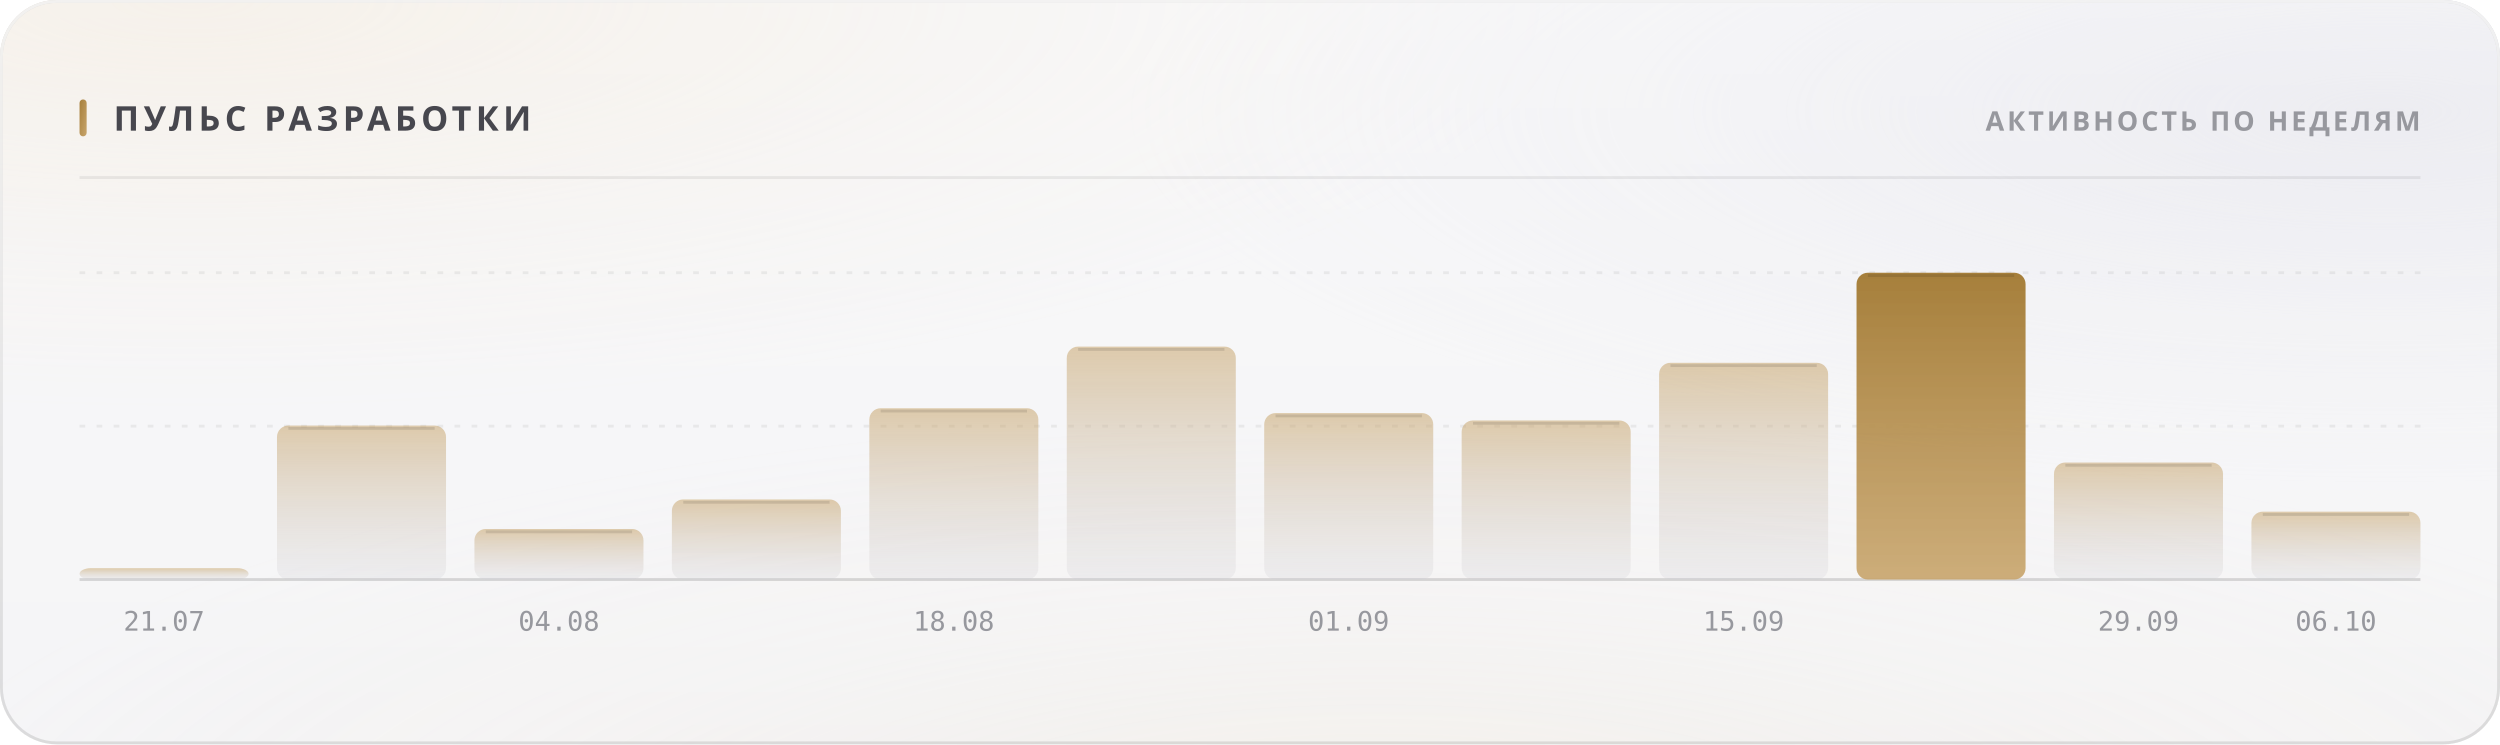
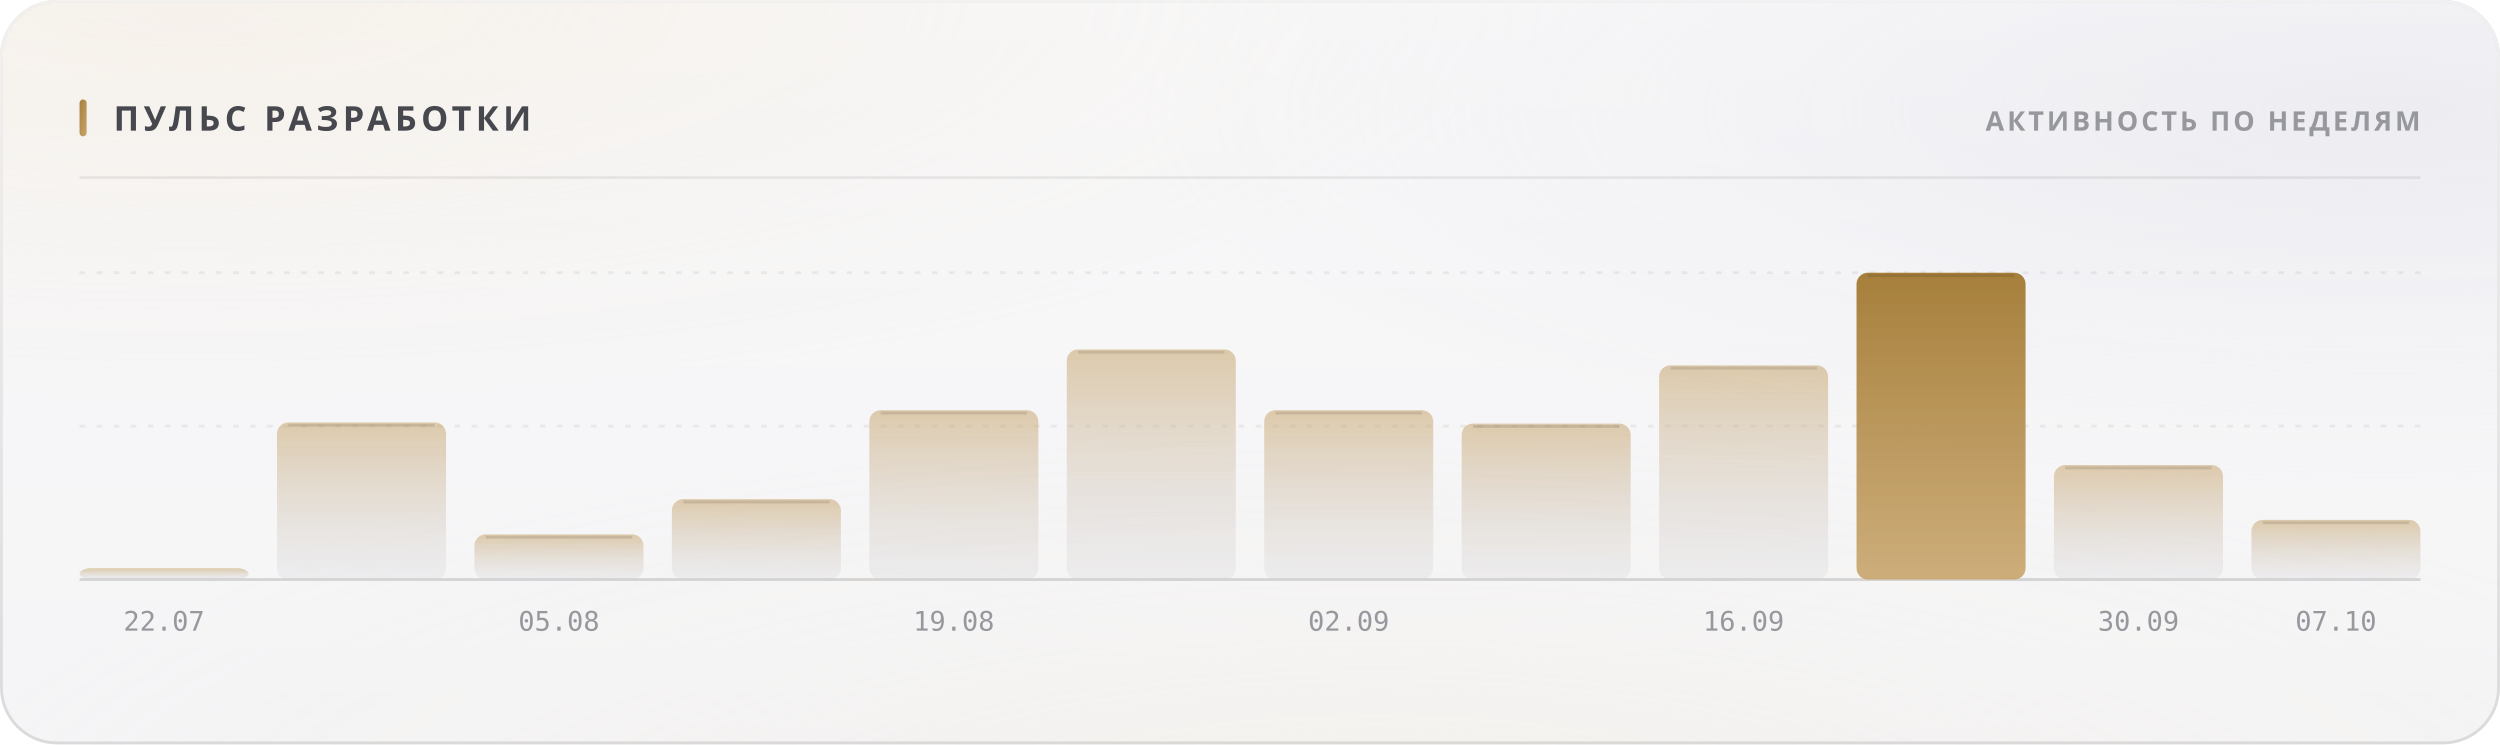
<svg xmlns="http://www.w3.org/2000/svg" width="880" height="262" viewBox="0 0 880 262" role="img">
  <style>
  text { font-family: -apple-system, BlinkMacSystemFont, 'Segoe UI', 'Noto Sans', Helvetica, Arial, sans-serif; }
  .mono { font-family: ui-monospace, 'SF Mono', 'Cascadia Mono', 'DejaVu Sans Mono', Menlo, Consolas, monospace; font-variant-numeric: tabular-nums; }
  .caps { letter-spacing: .1em; text-transform: uppercase; }

  @keyframes sheen  { from { transform: translateX(-120%); } to { transform: translateX(260%); } }
  @keyframes rise   { from { opacity: 0; transform: translateY(6px); } to { opacity: 1; transform: none; } }
  @keyframes slide  { from { opacity: 0; transform: translateX(-8px); } to { opacity: 1; transform: none; } }
  @keyframes grow   { from { transform: scaleY(0); } to { transform: scaleY(1); } }
  @keyframes widen  { from { transform: scaleX(0); } to { transform: scaleX(1); } }
  @keyframes draw   { from { stroke-dashoffset: 200; } to { stroke-dashoffset: 0; } }

  .sheen { animation: sheen 5.5s cubic-bezier(.45,0,.2,1) infinite; }
  .rise  { animation: rise .5s cubic-bezier(.16,1,.3,1) both; }
  .slide { animation: slide .42s cubic-bezier(.16,1,.3,1) both; }
  .bar   { transform-box: fill-box; transform-origin: 50% 100%;
           animation: grow .62s cubic-bezier(.16,1,.3,1) both; }
  .fill  { transform-box: fill-box; transform-origin: 0% 50%;
           animation: widen .8s cubic-bezier(.16,1,.3,1) both; }
  /* The hidden start state lives in the keyframes, never in the static rule.
     A renderer that ignores CSS animations then falls back to the FINISHED
     state — a drawn line, visible text — instead of an empty panel. */
  .spark { stroke-dasharray: 200;
           animation: draw 1.1s cubic-bezier(.16,1,.3,1) both; }

  @media (prefers-reduced-motion: reduce) {
    .sheen { animation: none; opacity: 0; }
    .rise, .slide, .bar, .fill, .spark { animation: none; opacity: 1; transform: none;
                                         stroke-dashoffset: 0; }
  }</style>
  <defs>
    <filter id="grain5" x="0" y="0" width="100%" height="100%">
      <feTurbulence type="fractalNoise" baseFrequency="0.85" numOctaves="3" stitchTiles="stitch" />
      <feColorMatrix type="saturate" values="0" />
    </filter>
    <linearGradient id="accent1" x1="0" y1="0" x2="1" y2="1">
      <stop offset="0%" stop-color="#a67f3b" />
      <stop offset="100%" stop-color="#c8a56c" />
    </linearGradient>
    <radialGradient id="aurora6" cx="0.08" cy="0" r="0.55">
      <stop offset="0%" stop-color="#e7c99a" stop-opacity="0.28" />
      <stop offset="55%" stop-color="#e7c99a" stop-opacity="0.098" />
      <stop offset="100%" stop-color="#e7c99a" stop-opacity="0" />
    </radialGradient>
    <radialGradient id="aurora7" cx="0.95" cy="0.15" r="0.5">
      <stop offset="0%" stop-color="#ccccdb" stop-opacity="0.45" />
      <stop offset="55%" stop-color="#ccccdb" stop-opacity="0.158" />
      <stop offset="100%" stop-color="#ccccdb" stop-opacity="0" />
    </radialGradient>
    <radialGradient id="aurora8" cx="0.55" cy="1.15" r="0.6">
      <stop offset="0%" stop-color="#ead4b3" stop-opacity="0.2" />
      <stop offset="55%" stop-color="#ead4b3" stop-opacity="0.07" />
      <stop offset="100%" stop-color="#ead4b3" stop-opacity="0" />
    </radialGradient>
    <linearGradient id="glass2" x1="0" y1="0" x2="0" y2="1">
      <stop offset="0%" stop-color="#ffffff" stop-opacity="0.42" />
      <stop offset="100%" stop-color="#ffffff" stop-opacity="0.16" />
    </linearGradient>
    <linearGradient id="rim3" x1="0" y1="0" x2="0" y2="1">
      <stop offset="0%" stop-color="#ffffff" stop-opacity="0.7" />
      <stop offset="100%" stop-color="#ffffff" stop-opacity="0.15" />
    </linearGradient>
    <linearGradient id="spec4" x1="0" y1="0" x2="1" y2="0">
      <stop offset="0%" stop-color="#ffffff" stop-opacity="0" />
      <stop offset="35%" stop-color="#ffffff" stop-opacity="0.72" />
      <stop offset="70%" stop-color="#ffffff" stop-opacity="0.252" />
      <stop offset="100%" stop-color="#ffffff" stop-opacity="0" />
    </linearGradient>
    <linearGradient id="barfill9" x1="0" y1="0" x2="0" y2="1">
      <stop offset="0%" stop-color="#c8a56c" stop-opacity="0.55" />
      <stop offset="100%" stop-color="#cdcdd4" stop-opacity="0.22" />
    </linearGradient>
    <linearGradient id="barfill10" x1="0" y1="0" x2="0" y2="1">
      <stop offset="0%" stop-color="#c8a56c" stop-opacity="0.55" />
      <stop offset="100%" stop-color="#cdcdd4" stop-opacity="0.22" />
    </linearGradient>
    <linearGradient id="barfill11" x1="0" y1="0" x2="0" y2="1">
      <stop offset="0%" stop-color="#c8a56c" stop-opacity="0.55" />
      <stop offset="100%" stop-color="#cdcdd4" stop-opacity="0.22" />
    </linearGradient>
    <linearGradient id="barfill12" x1="0" y1="0" x2="0" y2="1">
      <stop offset="0%" stop-color="#c8a56c" stop-opacity="0.55" />
      <stop offset="100%" stop-color="#cdcdd4" stop-opacity="0.22" />
    </linearGradient>
    <linearGradient id="barfill13" x1="0" y1="0" x2="0" y2="1">
      <stop offset="0%" stop-color="#c8a56c" stop-opacity="0.55" />
      <stop offset="100%" stop-color="#cdcdd4" stop-opacity="0.22" />
    </linearGradient>
    <linearGradient id="barfill14" x1="0" y1="0" x2="0" y2="1">
      <stop offset="0%" stop-color="#c8a56c" stop-opacity="0.55" />
      <stop offset="100%" stop-color="#cdcdd4" stop-opacity="0.22" />
    </linearGradient>
    <linearGradient id="barfill15" x1="0" y1="0" x2="0" y2="1">
      <stop offset="0%" stop-color="#c8a56c" stop-opacity="0.55" />
      <stop offset="100%" stop-color="#cdcdd4" stop-opacity="0.22" />
    </linearGradient>
    <linearGradient id="barfill16" x1="0" y1="0" x2="0" y2="1">
      <stop offset="0%" stop-color="#c8a56c" stop-opacity="0.55" />
      <stop offset="100%" stop-color="#cdcdd4" stop-opacity="0.22" />
    </linearGradient>
    <linearGradient id="barfill17" x1="0" y1="0" x2="0" y2="1">
      <stop offset="0%" stop-color="#c8a56c" stop-opacity="0.55" />
      <stop offset="100%" stop-color="#cdcdd4" stop-opacity="0.22" />
    </linearGradient>
    <linearGradient id="barfill18" x1="0" y1="0" x2="0" y2="1">
      <stop offset="0%" stop-color="#a67f3b" stop-opacity="1" />
      <stop offset="100%" stop-color="#c8a56c" stop-opacity="0.9" />
    </linearGradient>
    <linearGradient id="barfill19" x1="0" y1="0" x2="0" y2="1">
      <stop offset="0%" stop-color="#c8a56c" stop-opacity="0.55" />
      <stop offset="100%" stop-color="#cdcdd4" stop-opacity="0.22" />
    </linearGradient>
    <linearGradient id="barfill20" x1="0" y1="0" x2="0" y2="1">
      <stop offset="0%" stop-color="#c8a56c" stop-opacity="0.55" />
      <stop offset="100%" stop-color="#cdcdd4" stop-opacity="0.22" />
    </linearGradient>
  </defs>
  <rect width="880" height="262" rx="20" fill="#f3f3f5" />
  <rect width="880" height="262" rx="20" fill="url(#aurora6)" />
  <rect width="880" height="262" rx="20" fill="url(#aurora7)" />
  <rect width="880" height="262" rx="20" fill="url(#aurora8)" />
  <rect width="880" height="262" rx="20" fill="url(#glass2)" />
  <rect width="880" height="262" rx="20" filter="url(#grain5)" opacity="0.06" style="mix-blend-mode:overlay" />
  <rect x=".5" y=".5" width="879" height="261" rx="19.5" fill="none" stroke="rgba(10,10,12,0.14)" />
  <rect x=".5" y=".5" width="879" height="261" rx="19.5" fill="none" stroke="url(#rim3)" />
  <path d="M20 1 H860" stroke="url(#spec4)" stroke-width="1.2" fill="none" />
  <rect x="28" y="35" width="2.5" height="13" rx="1.25" fill="url(#accent1)" />
  <text x="40" y="46" font-size="12" font-weight="700" fill="#47474e" letter-spacing="0.13em">ПУЛЬС РАЗРАБОТКИ</text>
  <text x="852" y="46" font-size="9.5" font-weight="600" fill="#97989e" text-anchor="end" letter-spacing="0.11em">АКТИВНОСТЬ ПО НЕДЕЛЯМ</text>
  <path d="M28 62.5 H852" stroke="rgba(10,10,12,0.07)" stroke-width="1" />
  <path d="M28 150.0 H852" stroke="rgba(10,10,12,0.06)" stroke-width="1" stroke-dasharray="2 4" />
  <path d="M28 96.0 H852" stroke="rgba(10,10,12,0.06)" stroke-width="1" stroke-dasharray="2 4" />
  <path d="M28 204 H852" stroke="rgba(10,10,12,0.14)" stroke-width="1" />
  <rect class="bar" x="28.0" y="200.0" width="59.5" height="4.0" rx="4" fill="url(#barfill9)" opacity="1" style="animation-delay:0s" />
-   <text x="57.75" y="222" font-size="9.5" font-weight="400" fill="#97989e" text-anchor="middle" class="mono">21.07</text>
-   <rect class="bar" x="97.5" y="149.8" width="59.5" height="54.2" rx="4" fill="url(#barfill10)" opacity="1" style="animation-delay:0.038s" />
-   <path d="M101.5 150.8 H153.0" stroke="rgba(10,10,12,0.11)" stroke-width="1" />
-   <rect class="bar" x="167.0" y="186.2" width="59.5" height="17.8" rx="4" fill="url(#barfill11)" opacity="1" style="animation-delay:0.076s" />
-   <path d="M171.0 187.2 H222.5" stroke="rgba(10,10,12,0.11)" stroke-width="1" />
-   <text x="196.75" y="222" font-size="9.5" font-weight="400" fill="#97989e" text-anchor="middle" class="mono">04.08</text>
-   <rect class="bar" x="236.5" y="175.8" width="59.5" height="28.2" rx="4" fill="url(#barfill12)" opacity="1" style="animation-delay:0.114s" />
-   <path d="M240.5 176.8 H292.0" stroke="rgba(10,10,12,0.11)" stroke-width="1" />
-   <rect class="bar" x="306.0" y="143.7" width="59.5" height="60.3" rx="4" fill="url(#barfill13)" opacity="1" style="animation-delay:0.152s" />
-   <path d="M310.0 144.7 H361.5" stroke="rgba(10,10,12,0.11)" stroke-width="1" />
-   <text x="335.75" y="222" font-size="9.5" font-weight="400" fill="#97989e" text-anchor="middle" class="mono">18.08</text>
-   <rect class="bar" x="375.5" y="122.0" width="59.5" height="82.0" rx="4" fill="url(#barfill14)" opacity="1" style="animation-delay:0.19s" />
-   <path d="M379.5 123.0 H431.0" stroke="rgba(10,10,12,0.11)" stroke-width="1" />
-   <rect class="bar" x="445.0" y="145.4" width="59.5" height="58.6" rx="4" fill="url(#barfill15)" opacity="1" style="animation-delay:0.228s" />
-   <path d="M449.0 146.4 H500.5" stroke="rgba(10,10,12,0.11)" stroke-width="1" />
-   <text x="474.75" y="222" font-size="9.5" font-weight="400" fill="#97989e" text-anchor="middle" class="mono">01.09</text>
-   <rect class="bar" x="514.5" y="148.0" width="59.5" height="56.0" rx="4" fill="url(#barfill16)" opacity="1" style="animation-delay:0.266s" />
-   <path d="M518.5 149.0 H570.0" stroke="rgba(10,10,12,0.11)" stroke-width="1" />
-   <rect class="bar" x="584.0" y="127.7" width="59.5" height="76.3" rx="4" fill="url(#barfill17)" opacity="1" style="animation-delay:0.304s" />
-   <path d="M588.0 128.7 H639.5" stroke="rgba(10,10,12,0.11)" stroke-width="1" />
-   <text x="613.75" y="222" font-size="9.5" font-weight="400" fill="#97989e" text-anchor="middle" class="mono">15.09</text>
+   <text x="57.75" y="222" font-size="9.5" font-weight="400" fill="#97989e" text-anchor="middle" class="mono">22.07</text>
+   <rect class="bar" x="97.5" y="148.7" width="59.5" height="55.3" rx="4" fill="url(#barfill10)" opacity="1" style="animation-delay:0.038s" />
+   <path d="M101.5 149.7 H153.0" stroke="rgba(10,10,12,0.11)" stroke-width="1" />
+   <rect class="bar" x="167.0" y="188.1" width="59.5" height="15.9" rx="4" fill="url(#barfill11)" opacity="1" style="animation-delay:0.076s" />
+   <path d="M171.0 189.1 H222.5" stroke="rgba(10,10,12,0.11)" stroke-width="1" />
+   <text x="196.75" y="222" font-size="9.5" font-weight="400" fill="#97989e" text-anchor="middle" class="mono">05.08</text>
+   <rect class="bar" x="236.5" y="175.7" width="59.5" height="28.3" rx="4" fill="url(#barfill12)" opacity="1" style="animation-delay:0.114s" />
+   <path d="M240.5 176.7 H292.0" stroke="rgba(10,10,12,0.11)" stroke-width="1" />
+   <rect class="bar" x="306.0" y="144.4" width="59.5" height="59.6" rx="4" fill="url(#barfill13)" opacity="1" style="animation-delay:0.152s" />
+   <path d="M310.0 145.4 H361.5" stroke="rgba(10,10,12,0.11)" stroke-width="1" />
+   <text x="335.75" y="222" font-size="9.5" font-weight="400" fill="#97989e" text-anchor="middle" class="mono">19.08</text>
+   <rect class="bar" x="375.5" y="123.0" width="59.5" height="81.0" rx="4" fill="url(#barfill14)" opacity="1" style="animation-delay:0.19s" />
+   <path d="M379.5 124.0 H431.0" stroke="rgba(10,10,12,0.11)" stroke-width="1" />
+   <rect class="bar" x="445.0" y="144.4" width="59.5" height="59.6" rx="4" fill="url(#barfill15)" opacity="1" style="animation-delay:0.228s" />
+   <path d="M449.0 145.4 H500.5" stroke="rgba(10,10,12,0.11)" stroke-width="1" />
+   <text x="474.75" y="222" font-size="9.5" font-weight="400" fill="#97989e" text-anchor="middle" class="mono">02.09</text>
+   <rect class="bar" x="514.5" y="149.1" width="59.5" height="54.9" rx="4" fill="url(#barfill16)" opacity="1" style="animation-delay:0.266s" />
+   <path d="M518.5 150.1 H570.0" stroke="rgba(10,10,12,0.11)" stroke-width="1" />
+   <rect class="bar" x="584.0" y="128.6" width="59.5" height="75.4" rx="4" fill="url(#barfill17)" opacity="1" style="animation-delay:0.304s" />
+   <path d="M588.0 129.6 H639.5" stroke="rgba(10,10,12,0.11)" stroke-width="1" />
+   <text x="613.75" y="222" font-size="9.5" font-weight="400" fill="#97989e" text-anchor="middle" class="mono">16.09</text>
  <rect class="bar" x="653.5" y="96.0" width="59.5" height="108.0" rx="4" fill="url(#barfill18)" opacity="1" style="animation-delay:0.342s" />
  <path d="M657.5 97.0 H709.0" stroke="rgba(10,10,12,0.11)" stroke-width="1" />
-   <rect class="bar" x="723.0" y="162.8" width="59.5" height="41.2" rx="4" fill="url(#barfill19)" opacity="1" style="animation-delay:0.38s" />
-   <path d="M727.0 163.8 H778.5" stroke="rgba(10,10,12,0.11)" stroke-width="1" />
-   <text x="752.75" y="222" font-size="9.5" font-weight="400" fill="#97989e" text-anchor="middle" class="mono">29.09</text>
-   <rect class="bar" x="792.5" y="180.1" width="59.5" height="23.9" rx="4" fill="url(#barfill20)" opacity="1" style="animation-delay:0.418s" />
-   <path d="M796.5 181.1 H848.0" stroke="rgba(10,10,12,0.11)" stroke-width="1" />
-   <text x="822.25" y="222" font-size="9.5" font-weight="400" fill="#97989e" text-anchor="middle" class="mono">06.10</text>
+   <rect class="bar" x="723.0" y="163.7" width="59.5" height="40.3" rx="4" fill="url(#barfill19)" opacity="1" style="animation-delay:0.38s" />
+   <path d="M727.0 164.7 H778.5" stroke="rgba(10,10,12,0.11)" stroke-width="1" />
+   <text x="752.75" y="222" font-size="9.5" font-weight="400" fill="#97989e" text-anchor="middle" class="mono">30.09</text>
+   <rect class="bar" x="792.5" y="183.0" width="59.5" height="21.0" rx="4" fill="url(#barfill20)" opacity="1" style="animation-delay:0.418s" />
+   <path d="M796.5 184.0 H848.0" stroke="rgba(10,10,12,0.11)" stroke-width="1" />
+   <text x="822.25" y="222" font-size="9.5" font-weight="400" fill="#97989e" text-anchor="middle" class="mono">07.10</text>
</svg>
